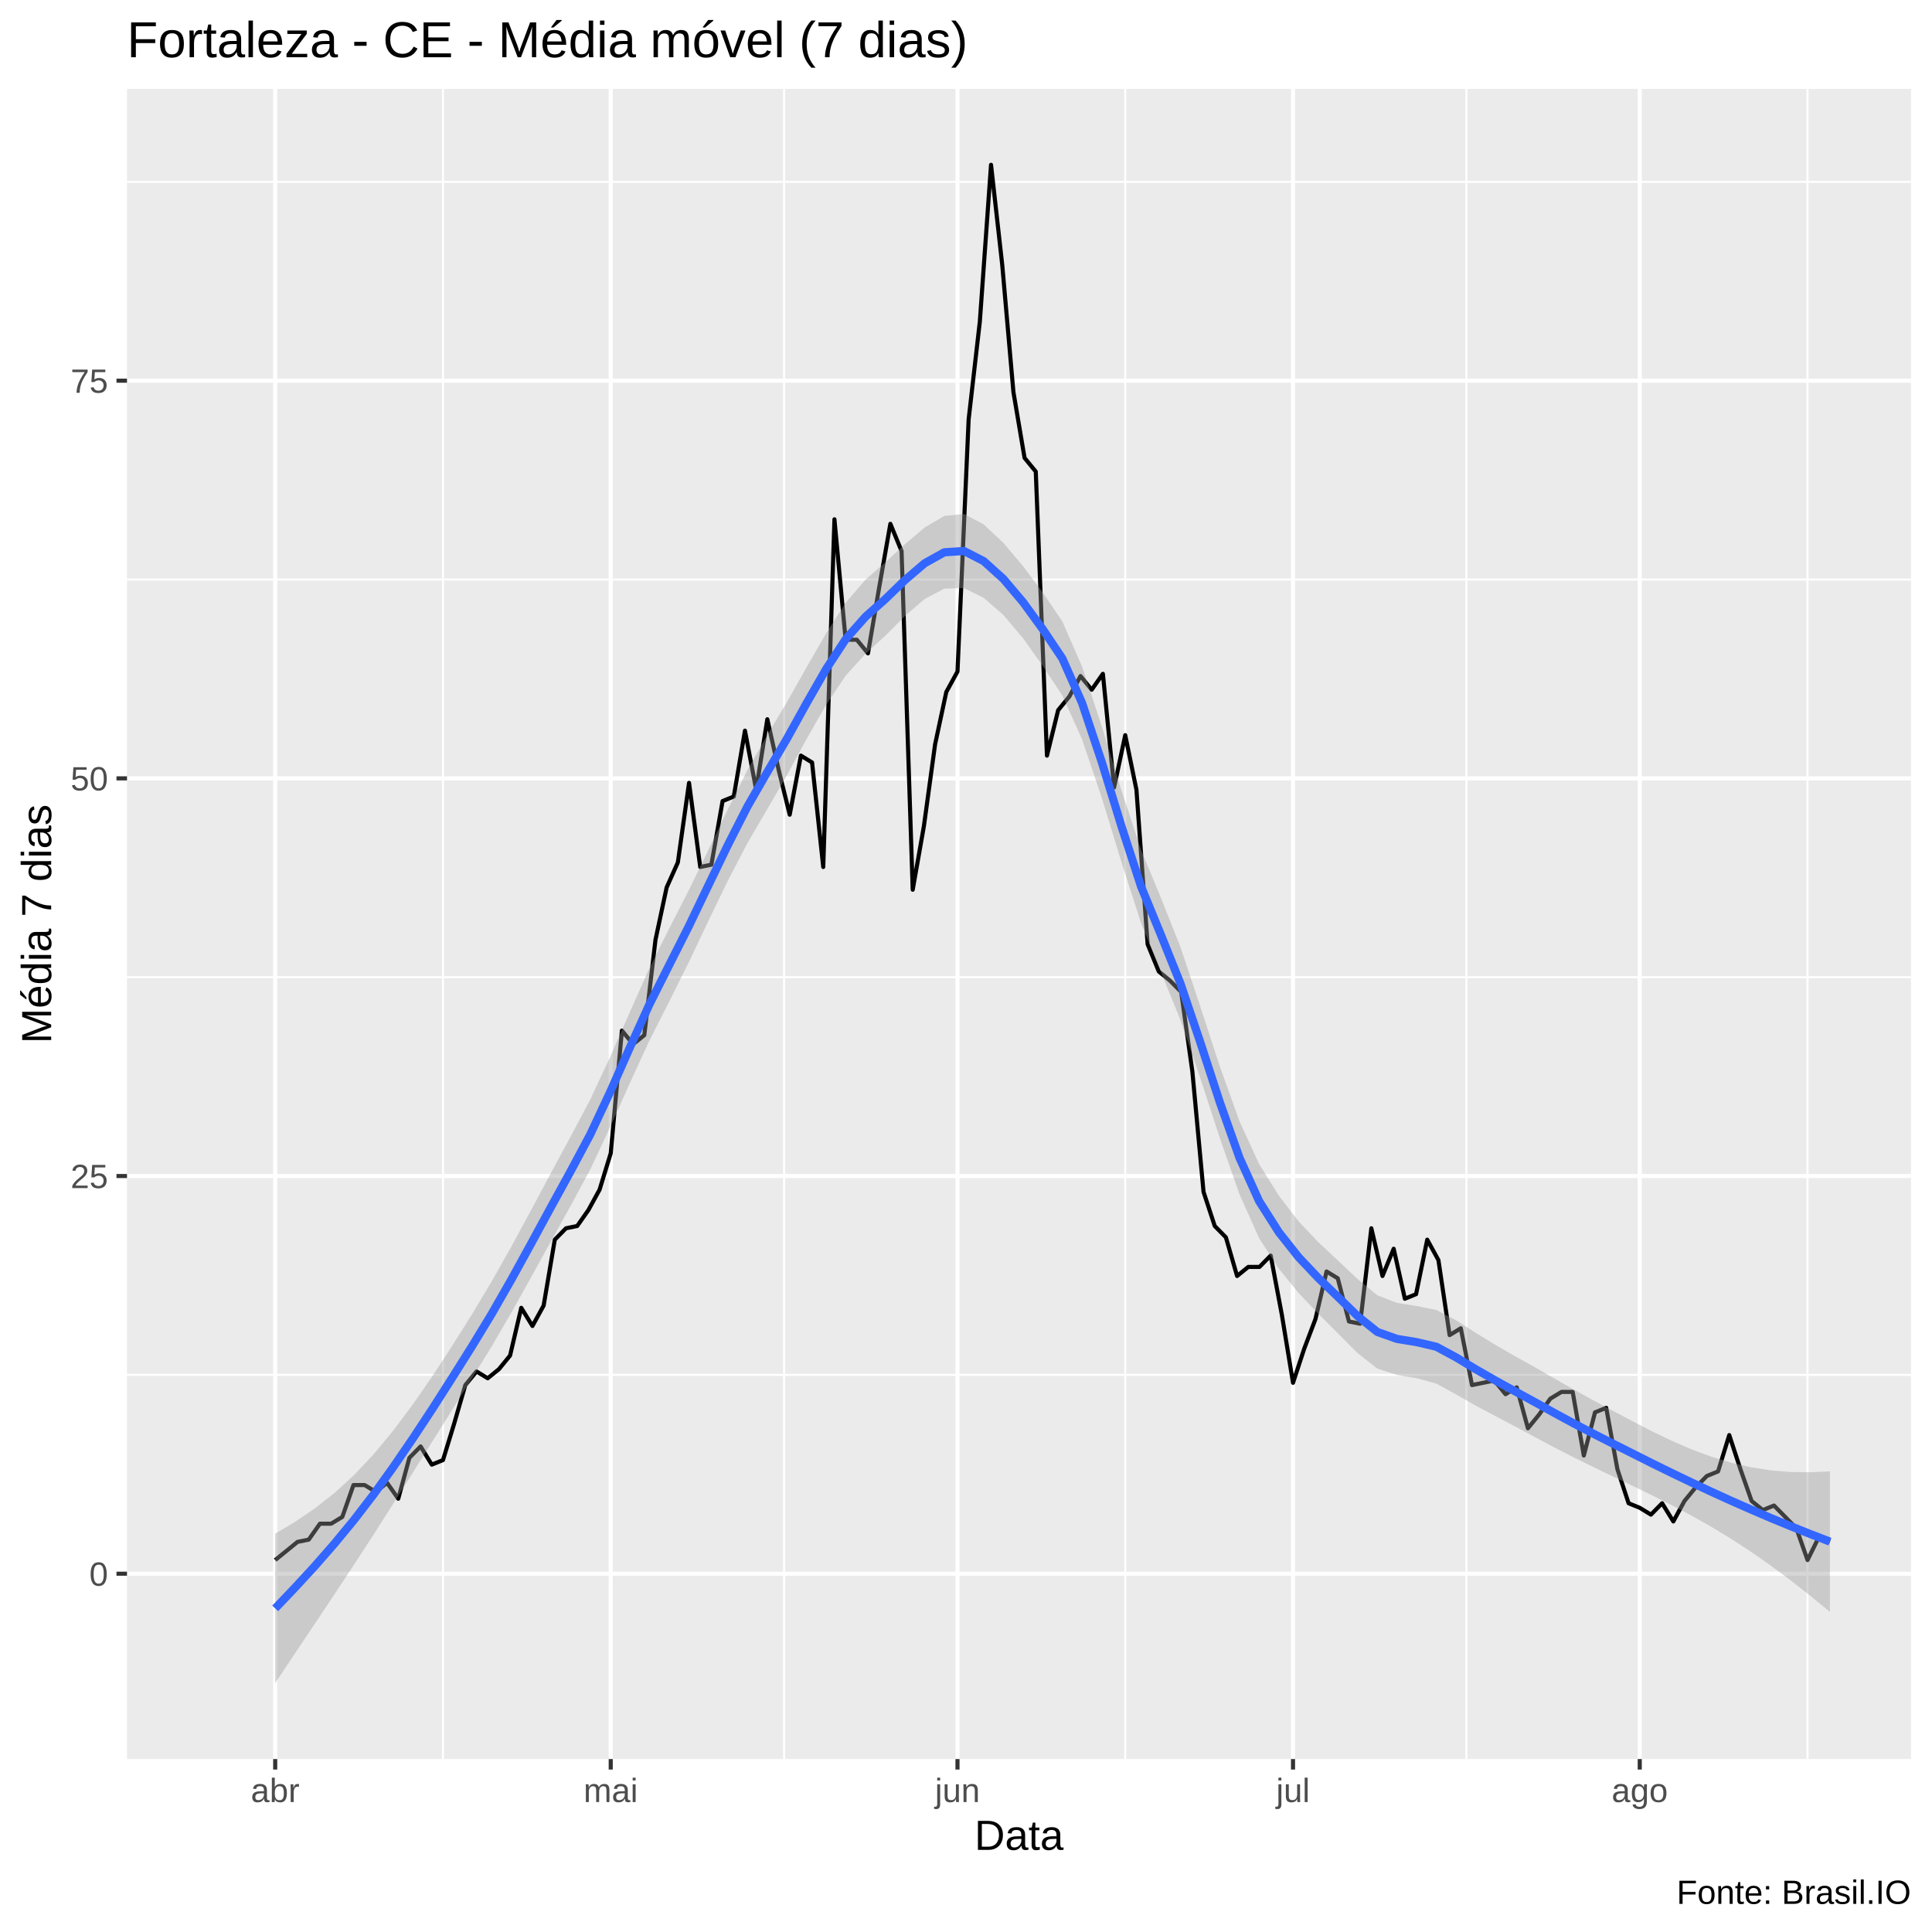
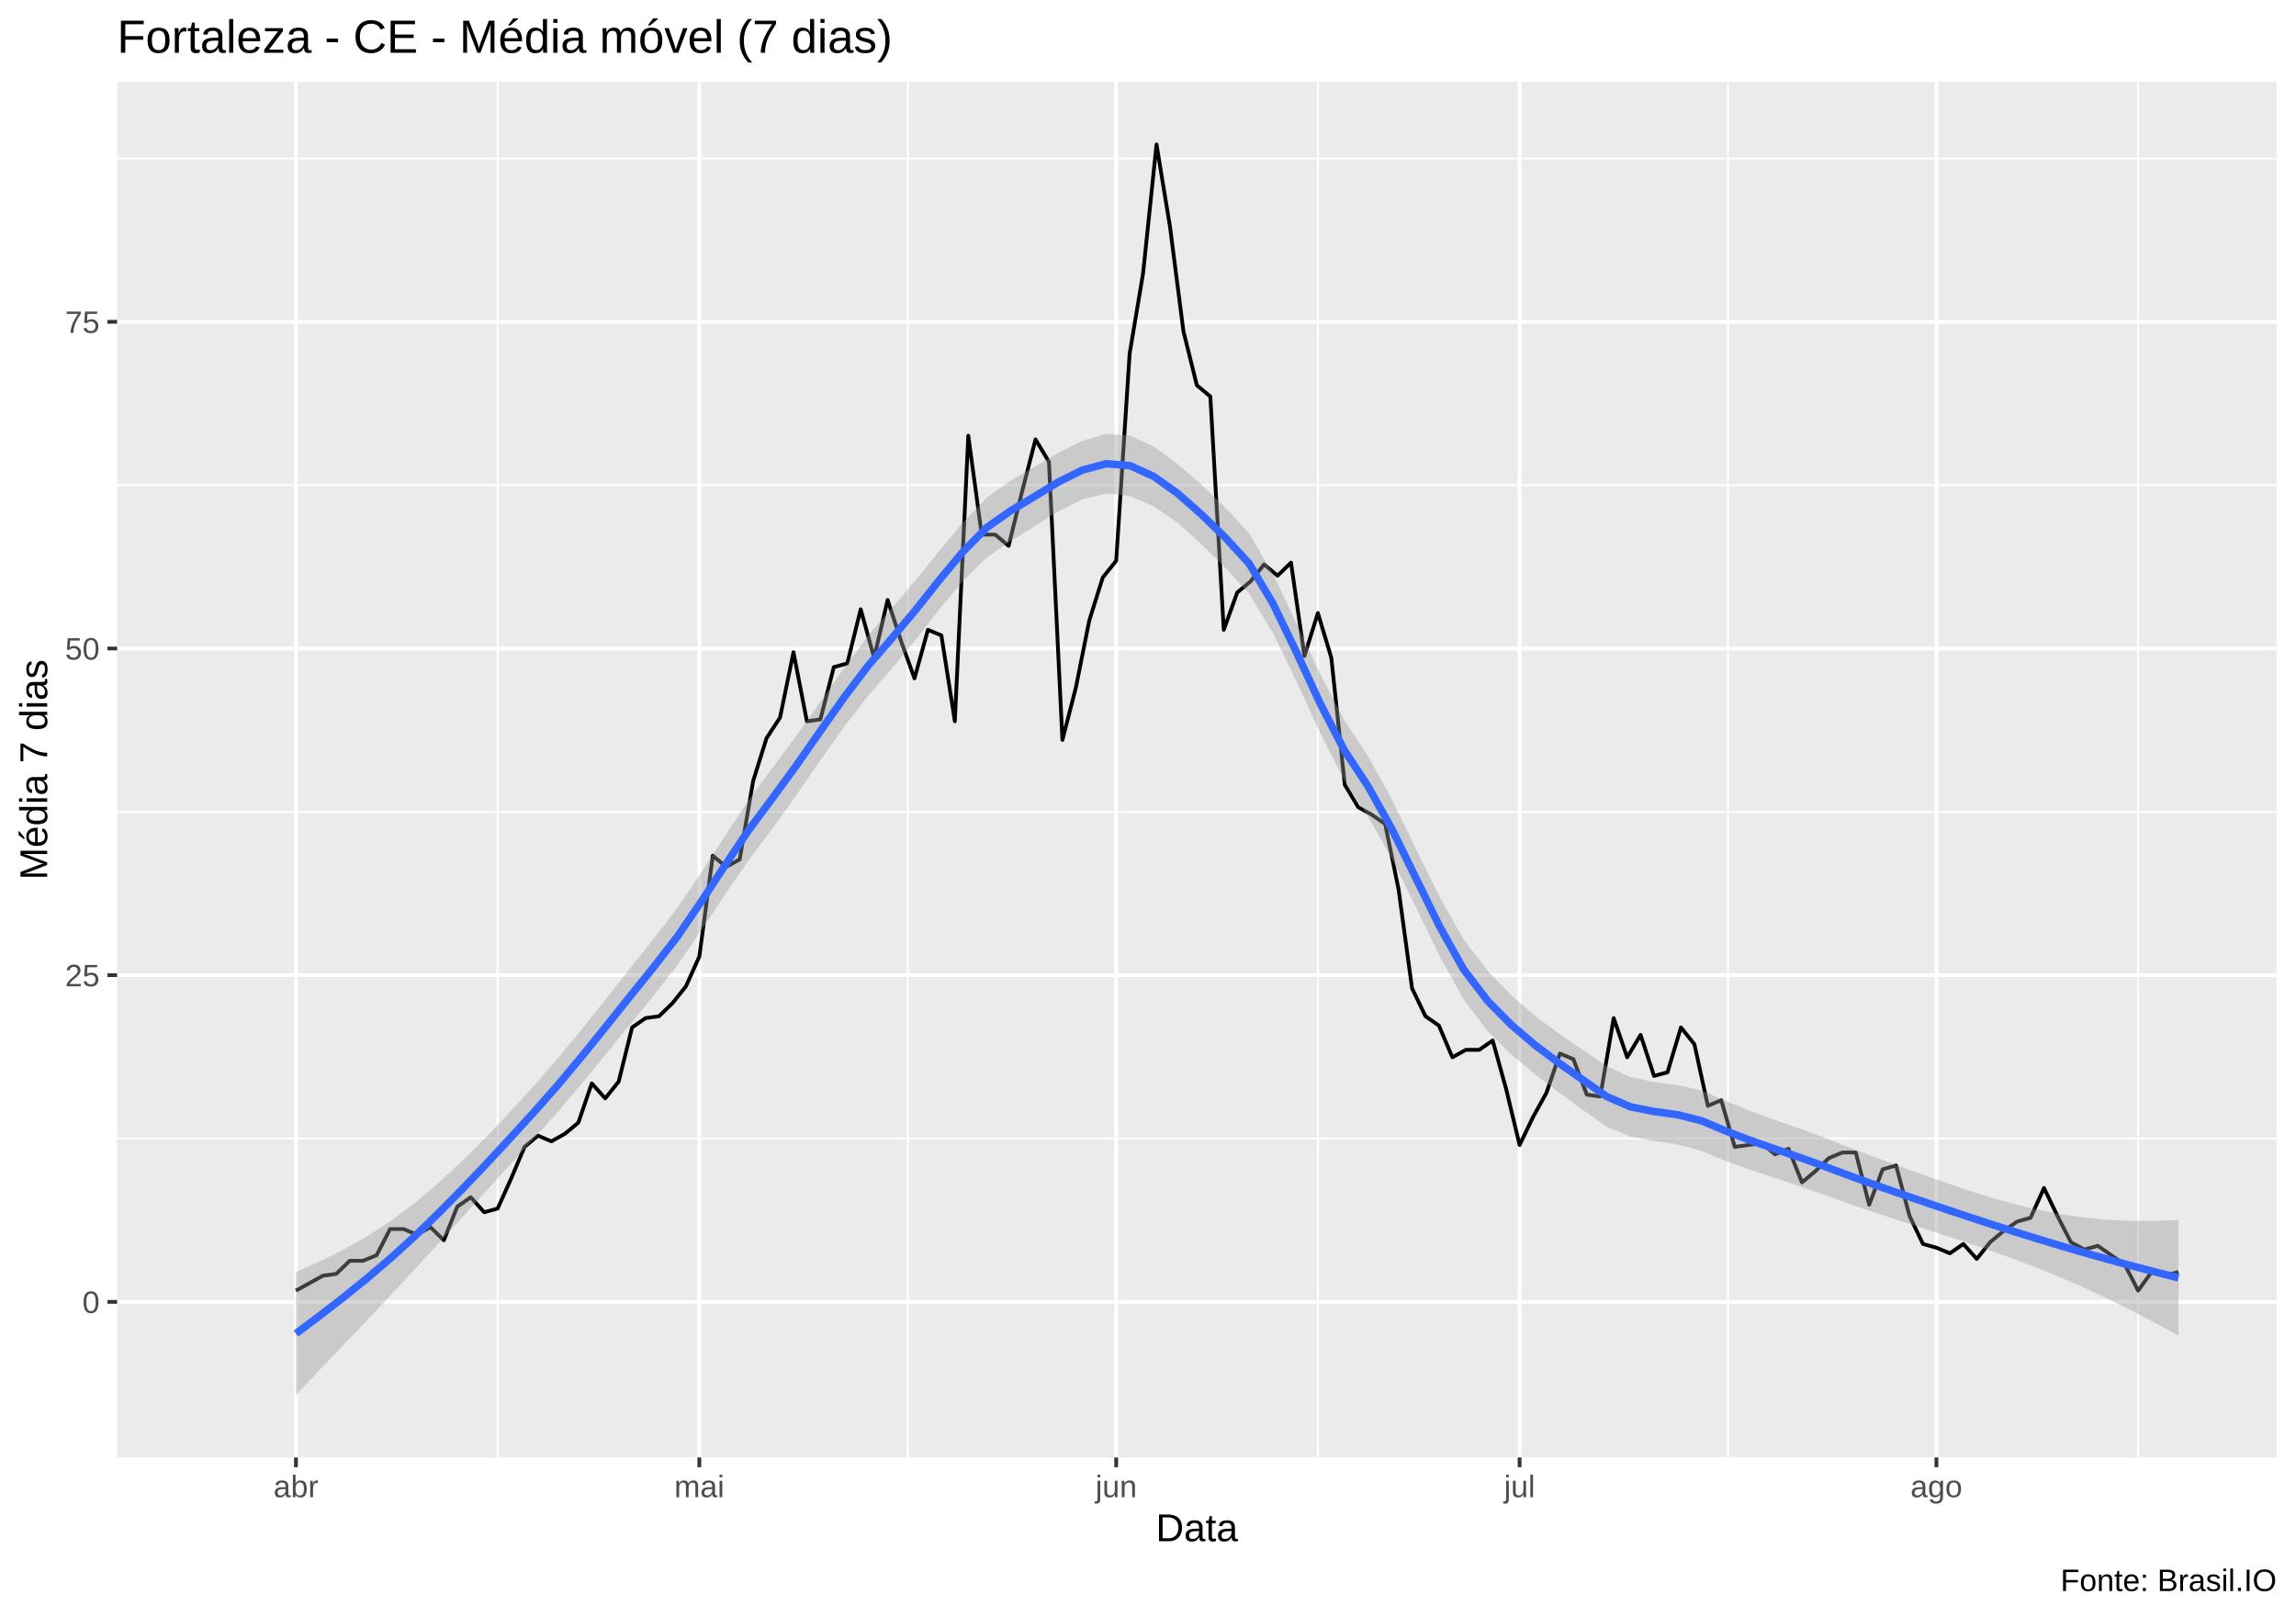
- <svg xmlns="http://www.w3.org/2000/svg" viewBox="0 0 504.00 504.00">
+ <svg xmlns="http://www.w3.org/2000/svg" viewBox="0 0 649.50 457.50">
  <defs>
    <style type="text/css">
    line, polyline, polygon, path, rect, circle {
      fill: none;
      stroke: #000000;
      stroke-linecap: round;
      stroke-linejoin: round;
      stroke-miterlimit: 10.00;
    }
  </style>
  </defs>
  <rect width="100%" height="100%" style="stroke: none; fill: #FFFFFF;" />
-   <rect x="0.00" y="0.00" width="504.00" height="504.00" style="stroke-width: 1.07; stroke: #FFFFFF; fill: #FFFFFF;" />
+   <rect x="0.00" y="0" width="649.50" height="457.50" style="stroke-width: 1.07; stroke: #FFFFFF; fill: #FFFFFF;" />
  <defs>
-     <clipPath id="cpMzMuMTN8NDk4LjUyfDQ1OC44OHwyMy4xOQ==">
-       <rect x="33.13" y="23.19" width="465.39" height="435.69" />
+     <clipPath id="cpMzMuMTN8NjQ0LjAyfDQxMi4zOHwyMy4xOQ==">
+       <rect x="33.13" y="23.19" width="610.89" height="389.19" />
    </clipPath>
  </defs>
-   <rect x="33.13" y="23.19" width="465.39" height="435.69" style="stroke-width: 1.07; stroke: none; fill: #EBEBEB;" clip-path="url(#cpMzMuMTN8NDk4LjUyfDQ1OC44OHwyMy4xOQ==)" />
-   <polyline points="33.13,358.66 498.52,358.66 " style="stroke-width: 0.53; stroke: #FFFFFF; stroke-linecap: butt;" clip-path="url(#cpMzMuMTN8NDk4LjUyfDQ1OC44OHwyMy4xOQ==)" />
-   <polyline points="33.13,254.92 498.52,254.92 " style="stroke-width: 0.53; stroke: #FFFFFF; stroke-linecap: butt;" clip-path="url(#cpMzMuMTN8NDk4LjUyfDQ1OC44OHwyMy4xOQ==)" />
-   <polyline points="33.13,151.18 498.52,151.18 " style="stroke-width: 0.53; stroke: #FFFFFF; stroke-linecap: butt;" clip-path="url(#cpMzMuMTN8NDk4LjUyfDQ1OC44OHwyMy4xOQ==)" />
-   <polyline points="33.13,47.44 498.52,47.44 " style="stroke-width: 0.53; stroke: #FFFFFF; stroke-linecap: butt;" clip-path="url(#cpMzMuMTN8NDk4LjUyfDQ1OC44OHwyMy4xOQ==)" />
-   <polyline points="115.56,458.88 115.56,23.19 " style="stroke-width: 0.53; stroke: #FFFFFF; stroke-linecap: butt;" clip-path="url(#cpMzMuMTN8NDk4LjUyfDQ1OC44OHwyMy4xOQ==)" />
-   <polyline points="204.55,458.88 204.55,23.19 " style="stroke-width: 0.53; stroke: #FFFFFF; stroke-linecap: butt;" clip-path="url(#cpMzMuMTN8NDk4LjUyfDQ1OC44OHwyMy4xOQ==)" />
-   <polyline points="293.54,458.88 293.54,23.19 " style="stroke-width: 0.53; stroke: #FFFFFF; stroke-linecap: butt;" clip-path="url(#cpMzMuMTN8NDk4LjUyfDQ1OC44OHwyMy4xOQ==)" />
-   <polyline points="382.54,458.88 382.54,23.19 " style="stroke-width: 0.53; stroke: #FFFFFF; stroke-linecap: butt;" clip-path="url(#cpMzMuMTN8NDk4LjUyfDQ1OC44OHwyMy4xOQ==)" />
-   <polyline points="471.53,458.88 471.53,23.19 " style="stroke-width: 0.53; stroke: #FFFFFF; stroke-linecap: butt;" clip-path="url(#cpMzMuMTN8NDk4LjUyfDQ1OC44OHwyMy4xOQ==)" />
-   <polyline points="33.13,410.53 498.52,410.53 " style="stroke-width: 1.07; stroke: #FFFFFF; stroke-linecap: butt;" clip-path="url(#cpMzMuMTN8NDk4LjUyfDQ1OC44OHwyMy4xOQ==)" />
-   <polyline points="33.13,306.79 498.52,306.79 " style="stroke-width: 1.07; stroke: #FFFFFF; stroke-linecap: butt;" clip-path="url(#cpMzMuMTN8NDk4LjUyfDQ1OC44OHwyMy4xOQ==)" />
-   <polyline points="33.13,203.05 498.52,203.05 " style="stroke-width: 1.07; stroke: #FFFFFF; stroke-linecap: butt;" clip-path="url(#cpMzMuMTN8NDk4LjUyfDQ1OC44OHwyMy4xOQ==)" />
-   <polyline points="33.13,99.31 498.52,99.31 " style="stroke-width: 1.07; stroke: #FFFFFF; stroke-linecap: butt;" clip-path="url(#cpMzMuMTN8NDk4LjUyfDQ1OC44OHwyMy4xOQ==)" />
-   <polyline points="71.79,458.88 71.79,23.19 " style="stroke-width: 1.07; stroke: #FFFFFF; stroke-linecap: butt;" clip-path="url(#cpMzMuMTN8NDk4LjUyfDQ1OC44OHwyMy4xOQ==)" />
-   <polyline points="159.32,458.88 159.32,23.19 " style="stroke-width: 1.07; stroke: #FFFFFF; stroke-linecap: butt;" clip-path="url(#cpMzMuMTN8NDk4LjUyfDQ1OC44OHwyMy4xOQ==)" />
-   <polyline points="249.78,458.88 249.78,23.19 " style="stroke-width: 1.07; stroke: #FFFFFF; stroke-linecap: butt;" clip-path="url(#cpMzMuMTN8NDk4LjUyfDQ1OC44OHwyMy4xOQ==)" />
-   <polyline points="337.31,458.88 337.31,23.19 " style="stroke-width: 1.07; stroke: #FFFFFF; stroke-linecap: butt;" clip-path="url(#cpMzMuMTN8NDk4LjUyfDQ1OC44OHwyMy4xOQ==)" />
-   <polyline points="427.76,458.88 427.76,23.19 " style="stroke-width: 1.07; stroke: #FFFFFF; stroke-linecap: butt;" clip-path="url(#cpMzMuMTN8NDk4LjUyfDQ1OC44OHwyMy4xOQ==)" />
-   <polyline points="71.79,406.97 77.62,402.23 80.54,401.64 83.46,397.49 86.38,397.49 89.30,395.71 92.21,387.41 95.13,387.41 98.05,389.19 100.97,386.82 103.89,390.97 106.80,380.30 109.72,377.33 112.64,382.08 115.56,380.89 118.47,371.40 121.39,361.33 124.31,357.77 127.23,359.55 130.15,357.18 133.06,353.62 135.98,341.17 138.90,345.91 141.82,340.58 144.73,323.39 147.65,320.42 150.57,319.83 153.49,315.68 156.41,310.35 159.32,300.86 162.24,268.85 165.16,272.41 168.08,270.03 171.00,245.14 173.91,231.50 176.83,224.98 179.75,204.23 182.67,226.17 185.58,225.57 188.50,208.98 191.42,207.79 194.34,190.60 197.26,206.01 200.17,187.63 203.09,200.68 206.01,212.53 208.93,197.12 211.84,198.90 214.76,226.17 217.68,135.47 220.60,166.89 223.52,166.89 226.43,170.44 229.35,153.25 232.27,136.65 235.19,143.77 238.10,232.10 241.02,215.50 243.94,194.16 246.86,180.52 249.78,175.19 252.69,109.38 255.61,83.89 258.53,42.99 261.45,69.07 264.37,102.27 267.28,119.46 270.20,123.02 273.12,197.12 276.04,185.26 278.95,181.71 281.87,176.37 284.79,179.93 287.71,175.78 290.63,205.42 293.54,191.78 296.46,206.01 299.38,246.32 302.30,253.44 305.21,255.81 308.13,258.77 311.05,279.52 313.97,310.94 316.89,319.83 319.80,322.79 322.72,332.87 325.64,330.50 328.56,330.50 331.48,327.54 334.39,342.95 337.31,360.73 340.23,351.84 343.15,344.14 346.06,331.69 348.98,333.47 351.90,344.73 354.82,345.32 357.74,320.42 360.65,332.87 363.57,325.76 366.49,338.80 369.41,337.61 372.32,323.39 375.24,328.72 378.16,348.29 381.08,346.51 384.00,361.33 386.91,360.73 389.83,360.14 392.75,363.70 395.67,361.92 398.59,372.59 401.50,369.03 404.42,364.88 407.34,363.11 410.26,363.11 413.17,379.70 416.09,368.44 419.01,367.26 421.93,383.26 424.85,392.15 427.76,393.34 430.68,395.12 433.60,392.15 436.52,396.90 439.43,391.56 442.35,388.00 445.27,385.04 448.19,383.85 451.11,374.37 454.02,383.26 456.94,391.56 459.86,393.93 462.78,392.75 465.70,395.71 468.61,398.67 471.53,406.97 474.45,401.05 477.37,402.23 " style="stroke-width: 1.07; stroke-linecap: butt;" clip-path="url(#cpMzMuMTN8NDk4LjUyfDQ1OC44OHwyMy4xOQ==)" />
-   <polygon points="71.79,400.09 76.92,397.04 82.06,393.55 87.19,389.52 92.32,384.84 97.46,379.39 102.59,373.18 107.73,366.32 112.86,358.90 117.99,351.03 123.13,342.85 128.26,334.29 133.40,325.18 138.53,315.72 143.66,306.12 148.80,296.61 153.93,286.93 159.07,275.95 164.20,264.26 169.33,252.74 174.47,242.42 179.60,232.40 184.73,221.86 189.87,211.14 195.00,200.85 200.14,191.77 205.27,183.19 210.40,174.11 215.54,165.16 220.67,157.16 225.81,151.19 230.94,146.73 236.07,141.97 241.21,137.61 246.34,134.59 251.48,134.08 256.61,136.79 261.74,141.60 266.88,147.68 272.01,154.54 277.14,162.13 282.28,173.91 287.41,189.45 292.55,206.17 297.68,221.74 302.81,234.12 307.95,247.07 313.08,262.46 318.22,278.22 323.35,292.50 328.48,303.69 333.62,311.92 338.75,318.59 343.89,324.04 349.02,328.81 354.15,333.66 359.29,337.89 364.42,339.88 369.55,340.70 374.69,341.72 379.82,344.42 384.96,347.69 390.09,350.83 395.22,353.79 400.36,356.65 405.49,359.60 410.63,362.53 415.76,365.36 420.89,368.12 426.03,370.83 431.16,373.49 436.30,375.95 441.43,378.16 446.56,380.05 451.70,381.60 456.83,382.78 461.96,383.57 467.10,384.00 472.23,384.07 477.37,383.83 477.37,420.49 472.23,416.28 467.10,412.25 461.96,408.44 456.83,404.85 451.70,401.50 446.56,398.37 441.43,395.47 436.30,392.75 431.16,390.17 426.03,387.68 420.89,385.22 415.76,382.76 410.63,380.23 405.49,377.60 400.36,374.86 395.22,372.11 390.09,369.40 384.96,366.68 379.82,363.74 374.69,360.93 369.55,359.54 364.42,358.68 359.29,357.02 354.15,352.99 349.02,347.83 343.89,342.71 338.75,337.29 333.62,331.00 328.48,323.03 323.35,311.57 318.22,296.91 313.08,281.13 307.95,266.10 302.81,253.45 297.68,240.86 292.55,224.89 287.41,208.09 282.28,192.89 277.14,181.45 272.01,173.71 266.88,166.49 261.74,160.42 256.61,155.97 251.48,153.40 246.34,153.56 241.21,156.26 236.07,160.70 230.94,165.86 225.81,170.53 220.67,176.18 215.54,183.82 210.40,192.80 205.27,202.26 200.14,211.11 195.00,219.90 189.87,229.76 184.73,240.37 179.60,251.20 174.47,261.48 169.33,271.63 164.20,282.78 159.07,294.25 153.93,305.17 148.80,314.67 143.66,323.92 138.53,333.23 133.40,342.41 128.26,351.25 123.13,359.58 117.99,367.75 112.86,375.93 107.73,384.11 102.59,392.26 97.46,400.33 92.32,408.24 87.19,416.00 82.06,423.69 76.92,431.36 71.79,439.07 " style="stroke-width: 0.00; stroke: none; fill: #999999; fill-opacity: 0.40;" clip-path="url(#cpMzMuMTN8NDk4LjUyfDQ1OC44OHwyMy4xOQ==)" />
-   <polyline points="71.79,400.09 76.92,397.04 82.06,393.55 87.19,389.52 92.32,384.84 97.46,379.39 102.59,373.18 107.73,366.32 112.86,358.90 117.99,351.03 123.13,342.85 128.26,334.29 133.40,325.18 138.53,315.72 143.66,306.12 148.80,296.61 153.93,286.93 159.07,275.95 164.20,264.26 169.33,252.74 174.47,242.42 179.60,232.40 184.73,221.86 189.87,211.14 195.00,200.85 200.14,191.77 205.27,183.19 210.40,174.11 215.54,165.16 220.67,157.16 225.81,151.19 230.94,146.73 236.07,141.97 241.21,137.61 246.34,134.59 251.48,134.08 256.61,136.79 261.74,141.60 266.88,147.68 272.01,154.54 277.14,162.13 282.28,173.91 287.41,189.45 292.55,206.17 297.68,221.74 302.81,234.12 307.95,247.07 313.08,262.46 318.22,278.22 323.35,292.50 328.48,303.69 333.62,311.92 338.75,318.59 343.89,324.04 349.02,328.81 354.15,333.66 359.29,337.89 364.42,339.88 369.55,340.70 374.69,341.72 379.82,344.42 384.96,347.69 390.09,350.83 395.22,353.79 400.36,356.65 405.49,359.60 410.63,362.53 415.76,365.36 420.89,368.12 426.03,370.83 431.16,373.49 436.30,375.95 441.43,378.16 446.56,380.05 451.70,381.60 456.83,382.78 461.96,383.57 467.10,384.00 472.23,384.07 477.37,383.83 " style="stroke-width: 2.13; stroke: none;" clip-path="url(#cpMzMuMTN8NDk4LjUyfDQ1OC44OHwyMy4xOQ==)" />
-   <polyline points="477.37,420.49 472.23,416.28 467.10,412.25 461.96,408.44 456.83,404.85 451.70,401.50 446.56,398.37 441.43,395.47 436.30,392.75 431.16,390.17 426.03,387.68 420.89,385.22 415.76,382.76 410.63,380.23 405.49,377.60 400.36,374.86 395.22,372.11 390.09,369.40 384.96,366.68 379.82,363.74 374.69,360.93 369.55,359.54 364.42,358.68 359.29,357.02 354.15,352.99 349.02,347.83 343.89,342.71 338.75,337.29 333.62,331.00 328.48,323.03 323.35,311.57 318.22,296.91 313.08,281.13 307.95,266.10 302.81,253.45 297.68,240.86 292.55,224.89 287.41,208.09 282.28,192.89 277.14,181.45 272.01,173.71 266.88,166.49 261.74,160.42 256.61,155.97 251.48,153.40 246.34,153.56 241.21,156.26 236.07,160.70 230.94,165.86 225.81,170.53 220.67,176.18 215.54,183.82 210.40,192.80 205.27,202.26 200.14,211.11 195.00,219.90 189.87,229.76 184.73,240.37 179.60,251.20 174.47,261.48 169.33,271.63 164.20,282.78 159.07,294.25 153.93,305.17 148.80,314.67 143.66,323.92 138.53,333.23 133.40,342.41 128.26,351.25 123.13,359.58 117.99,367.75 112.86,375.93 107.73,384.11 102.59,392.26 97.46,400.33 92.32,408.24 87.19,416.00 82.06,423.69 76.92,431.36 71.79,439.07 " style="stroke-width: 2.13; stroke: none;" clip-path="url(#cpMzMuMTN8NDk4LjUyfDQ1OC44OHwyMy4xOQ==)" />
-   <polyline points="71.79,419.58 76.92,414.20 82.06,408.62 87.19,402.76 92.32,396.54 97.46,389.86 102.59,382.72 107.73,375.21 112.86,367.42 117.99,359.39 123.13,351.21 128.26,342.77 133.40,333.79 138.53,324.47 143.66,315.02 148.80,305.64 153.93,296.05 159.07,285.10 164.20,273.52 169.33,262.19 174.47,251.95 179.60,241.80 184.73,231.11 189.87,220.45 195.00,210.37 200.14,201.44 205.27,192.73 210.40,183.46 215.54,174.49 220.67,166.67 225.81,160.86 230.94,156.29 236.07,151.33 241.21,146.94 246.34,144.08 251.48,143.74 256.61,146.38 261.74,151.01 266.88,157.08 272.01,164.13 277.14,171.79 282.28,183.40 287.41,198.77 292.55,215.53 297.68,231.30 302.81,243.78 307.95,256.58 313.08,271.79 318.22,287.56 323.35,302.04 328.48,313.36 333.62,321.46 338.75,327.94 343.89,333.38 349.02,338.32 354.15,343.33 359.29,347.46 364.42,349.28 369.55,350.12 374.69,351.32 379.82,354.08 384.96,357.18 390.09,360.12 395.22,362.95 400.36,365.75 405.49,368.60 410.63,371.38 415.76,374.06 420.89,376.67 426.03,379.25 431.16,381.83 436.30,384.35 441.43,386.81 446.56,389.21 451.70,391.55 456.83,393.81 461.96,396.01 467.10,398.13 472.23,400.18 477.37,402.16 " style="stroke-width: 2.13; stroke: #3366FF; stroke-linecap: butt;" clip-path="url(#cpMzMuMTN8NDk4LjUyfDQ1OC44OHwyMy4xOQ==)" />
+   <rect x="33.13" y="23.19" width="610.89" height="389.19" style="stroke-width: 1.07; stroke: none; fill: #EBEBEB;" clip-path="url(#cpMzMuMTN8NjQ0LjAyfDQxMi4zOHwyMy4xOQ==)" />
+   <polyline points="33.13,322.12 644.02,322.12 " style="stroke-width: 0.53; stroke: #FFFFFF; stroke-linecap: butt;" clip-path="url(#cpMzMuMTN8NjQ0LjAyfDQxMi4zOHwyMy4xOQ==)" />
+   <polyline points="33.13,229.70 644.02,229.70 " style="stroke-width: 0.53; stroke: #FFFFFF; stroke-linecap: butt;" clip-path="url(#cpMzMuMTN8NjQ0LjAyfDQxMi4zOHwyMy4xOQ==)" />
+   <polyline points="33.13,137.27 644.02,137.27 " style="stroke-width: 0.53; stroke: #FFFFFF; stroke-linecap: butt;" clip-path="url(#cpMzMuMTN8NjQ0LjAyfDQxMi4zOHwyMy4xOQ==)" />
+   <polyline points="33.13,44.84 644.02,44.84 " style="stroke-width: 0.53; stroke: #FFFFFF; stroke-linecap: butt;" clip-path="url(#cpMzMuMTN8NjQ0LjAyfDQxMi4zOHwyMy4xOQ==)" />
+   <polyline points="140.78,412.38 140.78,23.19 " style="stroke-width: 0.53; stroke: #FFFFFF; stroke-linecap: butt;" clip-path="url(#cpMzMuMTN8NjQ0LjAyfDQxMi4zOHwyMy4xOQ==)" />
+   <polyline points="256.79,412.38 256.79,23.19 " style="stroke-width: 0.53; stroke: #FFFFFF; stroke-linecap: butt;" clip-path="url(#cpMzMuMTN8NjQ0LjAyfDQxMi4zOHwyMy4xOQ==)" />
+   <polyline points="372.81,412.38 372.81,23.19 " style="stroke-width: 0.53; stroke: #FFFFFF; stroke-linecap: butt;" clip-path="url(#cpMzMuMTN8NjQ0LjAyfDQxMi4zOHwyMy4xOQ==)" />
+   <polyline points="488.82,412.38 488.82,23.19 " style="stroke-width: 0.53; stroke: #FFFFFF; stroke-linecap: butt;" clip-path="url(#cpMzMuMTN8NjQ0LjAyfDQxMi4zOHwyMy4xOQ==)" />
+   <polyline points="604.84,412.38 604.84,23.19 " style="stroke-width: 0.53; stroke: #FFFFFF; stroke-linecap: butt;" clip-path="url(#cpMzMuMTN8NjQ0LjAyfDQxMi4zOHwyMy4xOQ==)" />
+   <polyline points="33.13,368.34 644.02,368.34 " style="stroke-width: 1.07; stroke: #FFFFFF; stroke-linecap: butt;" clip-path="url(#cpMzMuMTN8NjQ0LjAyfDQxMi4zOHwyMy4xOQ==)" />
+   <polyline points="33.13,275.91 644.02,275.91 " style="stroke-width: 1.07; stroke: #FFFFFF; stroke-linecap: butt;" clip-path="url(#cpMzMuMTN8NjQ0LjAyfDQxMi4zOHwyMy4xOQ==)" />
+   <polyline points="33.13,183.48 644.02,183.48 " style="stroke-width: 1.07; stroke: #FFFFFF; stroke-linecap: butt;" clip-path="url(#cpMzMuMTN8NjQ0LjAyfDQxMi4zOHwyMy4xOQ==)" />
+   <polyline points="33.13,91.05 644.02,91.05 " style="stroke-width: 1.07; stroke: #FFFFFF; stroke-linecap: butt;" clip-path="url(#cpMzMuMTN8NjQ0LjAyfDQxMi4zOHwyMy4xOQ==)" />
+   <polyline points="83.72,412.38 83.72,23.19 " style="stroke-width: 1.07; stroke: #FFFFFF; stroke-linecap: butt;" clip-path="url(#cpMzMuMTN8NjQ0LjAyfDQxMi4zOHwyMy4xOQ==)" />
+   <polyline points="197.83,412.38 197.83,23.19 " style="stroke-width: 1.07; stroke: #FFFFFF; stroke-linecap: butt;" clip-path="url(#cpMzMuMTN8NjQ0LjAyfDQxMi4zOHwyMy4xOQ==)" />
+   <polyline points="315.75,412.38 315.75,23.19 " style="stroke-width: 1.07; stroke: #FFFFFF; stroke-linecap: butt;" clip-path="url(#cpMzMuMTN8NjQ0LjAyfDQxMi4zOHwyMy4xOQ==)" />
+   <polyline points="429.87,412.38 429.87,23.19 " style="stroke-width: 1.07; stroke: #FFFFFF; stroke-linecap: butt;" clip-path="url(#cpMzMuMTN8NjQ0LjAyfDQxMi4zOHwyMy4xOQ==)" />
+   <polyline points="547.78,412.38 547.78,23.19 " style="stroke-width: 1.07; stroke: #FFFFFF; stroke-linecap: butt;" clip-path="url(#cpMzMuMTN8NjQ0LjAyfDQxMi4zOHwyMy4xOQ==)" />
+   <polyline points="83.72,365.17 91.33,360.95 95.13,360.42 98.93,356.72 102.74,356.72 106.54,355.14 110.35,347.74 114.15,347.74 117.95,349.33 121.76,347.21 125.56,350.91 129.36,341.40 133.17,338.76 136.97,342.99 140.78,341.93 144.58,333.48 148.38,324.50 152.19,321.33 155.99,322.92 159.79,320.80 163.60,317.64 167.40,306.54 171.21,310.77 175.01,306.02 178.81,290.70 182.62,288.06 186.42,287.53 190.23,283.83 194.03,279.08 197.83,270.63 201.64,242.11 205.44,245.28 209.24,243.16 213.05,220.98 216.85,208.83 220.66,203.02 224.46,184.54 228.26,204.08 232.07,203.55 235.87,188.76 239.68,187.71 243.48,172.39 247.28,186.12 251.09,169.75 254.89,181.37 258.69,191.93 262.50,178.20 266.30,179.78 270.11,204.08 273.91,123.27 277.71,151.26 281.52,151.26 285.32,154.43 289.12,139.12 292.93,124.33 296.73,130.66 300.54,209.36 304.34,194.57 308.14,175.56 311.95,163.41 315.75,158.66 319.56,100.03 323.36,77.32 327.16,40.88 330.97,64.12 334.77,93.69 338.57,109.01 342.38,112.18 346.18,178.20 349.99,167.64 353.79,164.47 357.59,159.71 361.40,162.88 365.20,159.19 369.00,185.59 372.81,173.45 376.61,186.12 380.42,222.04 384.22,228.38 388.02,230.49 391.83,233.13 395.63,251.61 399.44,279.61 403.24,287.53 407.04,290.17 410.85,299.15 414.65,297.04 418.45,297.04 422.26,294.40 426.06,308.13 429.87,323.97 433.67,316.05 437.47,309.18 441.28,298.09 445.08,299.68 448.88,309.71 452.69,310.24 456.49,288.06 460.30,299.15 464.10,292.81 467.90,304.43 471.71,303.38 475.51,290.70 479.32,295.45 483.12,312.88 486.92,311.30 490.73,324.50 494.53,323.97 498.33,323.45 502.14,326.61 505.94,325.03 509.75,334.54 513.55,331.37 517.35,327.67 521.16,326.09 524.96,326.09 528.76,340.87 532.57,330.84 536.37,329.78 540.18,344.04 543.98,351.97 547.78,353.02 551.59,354.61 555.39,351.97 559.20,356.19 563.00,351.44 566.80,348.27 570.61,345.63 574.41,344.57 578.21,336.12 582.02,344.04 585.82,351.44 589.63,353.55 593.43,352.49 597.23,355.14 601.04,357.78 604.84,365.17 608.65,359.89 612.45,360.95 616.25,359.89 " style="stroke-width: 1.07; stroke-linecap: butt;" clip-path="url(#cpMzMuMTN8NjQ0LjAyfDQxMi4zOHwyMy4xOQ==)" />
+   <polygon points="83.72,359.91 90.46,356.92 97.20,353.57 103.94,349.75 110.68,345.36 117.42,340.31 124.16,334.60 130.91,328.34 137.65,321.60 144.39,314.49 151.13,307.10 157.87,299.37 164.61,291.18 171.35,282.72 178.09,274.15 184.83,265.68 191.57,256.93 198.31,247.01 205.06,236.54 211.80,226.33 218.54,217.24 225.28,208.16 232.02,198.64 238.76,189.05 245.50,179.96 252.24,172.09 258.98,164.20 265.72,155.85 272.46,147.73 279.21,140.73 285.95,135.92 292.69,132.03 299.43,128.08 306.17,124.71 312.91,122.74 319.65,123.19 326.39,126.36 333.13,131.27 339.87,137.18 346.62,143.59 353.36,150.92 360.10,162.40 366.84,176.48 373.58,190.95 380.32,203.82 387.06,214.04 393.80,226.31 400.54,240.19 407.28,253.87 414.02,265.75 420.77,274.57 427.51,281.57 434.25,287.45 440.99,292.44 447.73,297.01 454.47,301.67 461.21,304.74 467.95,306.17 474.69,307.00 481.43,308.58 488.17,311.49 494.92,314.23 501.66,316.74 508.40,319.09 515.14,321.52 521.88,324.16 528.62,326.74 535.36,329.25 542.10,331.70 548.84,334.09 555.58,336.42 562.33,338.58 569.07,340.50 575.81,342.14 582.55,343.47 589.29,344.46 596.03,345.12 602.77,345.44 609.51,345.45 616.25,345.17 616.25,377.90 609.51,374.23 602.77,370.71 596.03,367.37 589.29,364.23 582.55,361.29 575.81,358.54 569.07,355.98 562.33,353.58 555.58,351.31 548.84,349.11 542.10,346.93 535.36,344.74 528.62,342.50 521.88,340.18 515.14,337.75 508.40,335.39 501.66,333.14 494.92,330.91 488.17,328.50 481.43,325.70 474.69,323.83 467.95,322.81 461.21,321.57 454.47,318.78 447.73,314.01 440.99,309.09 434.25,303.98 427.51,298.35 420.77,291.67 414.02,282.77 407.28,270.54 400.54,256.72 393.80,243.07 387.06,231.13 380.32,220.87 373.58,207.65 366.84,193.00 360.10,179.12 353.36,167.99 346.62,160.66 339.87,153.94 333.13,147.93 326.39,143.26 319.65,140.32 312.91,139.65 306.17,141.30 299.43,144.65 292.69,148.90 285.95,153.05 279.21,157.67 272.46,164.33 265.72,172.40 258.98,181.04 252.24,189.22 245.50,196.93 238.76,205.67 232.02,215.18 225.28,224.97 218.54,234.36 211.80,243.34 205.06,253.19 198.31,263.39 191.57,273.19 184.83,281.79 178.09,290.02 171.35,298.32 164.61,306.53 157.87,314.48 151.13,322.03 144.39,329.41 137.65,336.83 130.91,344.26 124.16,351.68 117.42,359.06 110.68,366.31 103.94,373.43 97.20,380.50 90.46,387.57 83.72,394.69 " style="stroke-width: 0.00; stroke: none; fill: #999999; fill-opacity: 0.40;" clip-path="url(#cpMzMuMTN8NjQ0LjAyfDQxMi4zOHwyMy4xOQ==)" />
+   <polyline points="83.72,359.91 90.46,356.92 97.20,353.57 103.94,349.75 110.68,345.36 117.42,340.31 124.16,334.60 130.91,328.34 137.65,321.60 144.39,314.49 151.13,307.10 157.87,299.37 164.61,291.18 171.35,282.72 178.09,274.15 184.83,265.68 191.57,256.93 198.31,247.01 205.06,236.54 211.80,226.33 218.54,217.24 225.28,208.16 232.02,198.64 238.76,189.05 245.50,179.96 252.24,172.09 258.98,164.20 265.72,155.85 272.46,147.73 279.21,140.73 285.95,135.92 292.69,132.03 299.43,128.08 306.17,124.71 312.91,122.74 319.65,123.19 326.39,126.36 333.13,131.27 339.87,137.18 346.62,143.59 353.36,150.92 360.10,162.40 366.84,176.48 373.58,190.95 380.32,203.82 387.06,214.04 393.80,226.31 400.54,240.19 407.28,253.87 414.02,265.75 420.77,274.57 427.51,281.57 434.25,287.45 440.99,292.44 447.73,297.01 454.47,301.67 461.21,304.74 467.95,306.17 474.69,307.00 481.43,308.58 488.17,311.49 494.92,314.23 501.66,316.74 508.40,319.09 515.14,321.52 521.88,324.16 528.62,326.74 535.36,329.25 542.10,331.70 548.84,334.09 555.58,336.42 562.33,338.58 569.07,340.50 575.81,342.14 582.55,343.47 589.29,344.46 596.03,345.12 602.77,345.44 609.51,345.45 616.25,345.17 " style="stroke-width: 2.13; stroke: none;" clip-path="url(#cpMzMuMTN8NjQ0LjAyfDQxMi4zOHwyMy4xOQ==)" />
+   <polyline points="616.25,377.90 609.51,374.23 602.77,370.71 596.03,367.37 589.29,364.23 582.55,361.29 575.81,358.54 569.07,355.98 562.33,353.58 555.58,351.31 548.84,349.11 542.10,346.93 535.36,344.74 528.62,342.50 521.88,340.18 515.14,337.75 508.40,335.39 501.66,333.14 494.92,330.91 488.17,328.50 481.43,325.70 474.69,323.83 467.95,322.81 461.21,321.57 454.47,318.78 447.73,314.01 440.99,309.09 434.25,303.98 427.51,298.35 420.77,291.67 414.02,282.77 407.28,270.54 400.54,256.72 393.80,243.07 387.06,231.13 380.32,220.87 373.58,207.65 366.84,193.00 360.10,179.12 353.36,167.99 346.62,160.66 339.87,153.94 333.13,147.93 326.39,143.26 319.65,140.32 312.91,139.65 306.17,141.30 299.43,144.65 292.69,148.90 285.95,153.05 279.21,157.67 272.46,164.33 265.72,172.40 258.98,181.04 252.24,189.22 245.50,196.93 238.76,205.67 232.02,215.18 225.28,224.97 218.54,234.36 211.80,243.34 205.06,253.19 198.31,263.39 191.57,273.19 184.83,281.79 178.09,290.02 171.35,298.32 164.61,306.53 157.87,314.48 151.13,322.03 144.39,329.41 137.65,336.83 130.91,344.26 124.16,351.68 117.42,359.06 110.68,366.31 103.94,373.43 97.20,380.50 90.46,387.57 83.72,394.69 " style="stroke-width: 2.13; stroke: none;" clip-path="url(#cpMzMuMTN8NjQ0LjAyfDQxMi4zOHwyMy4xOQ==)" />
+   <polyline points="83.72,377.30 90.46,372.25 97.20,367.04 103.94,361.59 110.68,355.83 117.42,349.69 124.16,343.14 130.91,336.30 137.65,329.22 144.39,321.95 151.13,314.56 157.87,306.93 164.61,298.86 171.35,290.52 178.09,282.08 184.83,273.73 191.57,265.06 198.31,255.20 205.06,244.87 211.80,234.84 218.54,225.80 225.28,216.56 232.02,206.91 238.76,197.36 245.50,188.45 252.24,180.65 258.98,172.62 265.72,164.13 272.46,156.03 279.21,149.20 285.95,144.48 292.69,140.46 299.43,136.36 306.17,133.00 312.91,131.20 319.65,131.75 326.39,134.81 333.13,139.60 339.87,145.56 346.62,152.12 353.36,159.46 360.10,170.76 366.84,184.74 373.58,199.30 380.32,212.34 387.06,222.58 393.80,234.69 400.54,248.46 407.28,262.21 414.02,274.26 420.77,283.12 427.51,289.96 434.25,295.71 440.99,300.76 447.73,305.51 454.47,310.23 461.21,313.16 467.95,314.49 474.69,315.42 481.43,317.14 488.17,319.99 494.92,322.57 501.66,324.94 508.40,327.24 515.14,329.63 521.88,332.17 528.62,334.62 535.36,337.00 542.10,339.31 548.84,341.60 555.58,343.86 562.33,346.08 569.07,348.24 575.81,350.34 582.55,352.38 589.29,354.35 596.03,356.24 602.77,358.07 609.51,359.84 616.25,361.54 " style="stroke-width: 2.13; stroke: #3366FF; stroke-linecap: butt;" clip-path="url(#cpMzMuMTN8NjQ0LjAyfDQxMi4zOHwyMy4xOQ==)" />
  <defs>
-     <clipPath id="cpMC4wMHw1MDQuMDB8NTA0LjAwfDAuMDA=">
-       <rect x="0.00" y="0.00" width="504.00" height="504.00" />
+     <clipPath id="cpMC4wMHw2NDkuNTB8NDU3LjUwfDAuMDA=">
+       <rect x="0.00" y="0.00" width="649.50" height="457.50" />
    </clipPath>
  </defs>
-   <g clip-path="url(#cpMC4wMHw1MDQuMDB8NTA0LjAwfDAuMDA=)">
-     <text x="23.30" y="413.68" style="font-size: 8.80px; fill: #4D4D4D; font-family: Arial;" textLength="4.89px" lengthAdjust="spacingAndGlyphs">0</text>
+   <g clip-path="url(#cpMC4wMHw2NDkuNTB8NDU3LjUwfDAuMDA=)">
+     <text x="23.30" y="371.49" style="font-size: 8.80px; fill: #4D4D4D; font-family: Arial;" textLength="4.89px" lengthAdjust="spacingAndGlyphs">0</text>
  </g>
-   <g clip-path="url(#cpMC4wMHw1MDQuMDB8NTA0LjAwfDAuMDA=)">
-     <text x="18.41" y="309.94" style="font-size: 8.80px; fill: #4D4D4D; font-family: Arial;" textLength="9.79px" lengthAdjust="spacingAndGlyphs">25</text>
+   <g clip-path="url(#cpMC4wMHw2NDkuNTB8NDU3LjUwfDAuMDA=)">
+     <text x="18.41" y="279.06" style="font-size: 8.80px; fill: #4D4D4D; font-family: Arial;" textLength="9.79px" lengthAdjust="spacingAndGlyphs">25</text>
  </g>
-   <g clip-path="url(#cpMC4wMHw1MDQuMDB8NTA0LjAwfDAuMDA=)">
-     <text x="18.41" y="206.20" style="font-size: 8.80px; fill: #4D4D4D; font-family: Arial;" textLength="9.79px" lengthAdjust="spacingAndGlyphs">50</text>
+   <g clip-path="url(#cpMC4wMHw2NDkuNTB8NDU3LjUwfDAuMDA=)">
+     <text x="18.41" y="186.63" style="font-size: 8.80px; fill: #4D4D4D; font-family: Arial;" textLength="9.79px" lengthAdjust="spacingAndGlyphs">50</text>
  </g>
-   <g clip-path="url(#cpMC4wMHw1MDQuMDB8NTA0LjAwfDAuMDA=)">
-     <text x="18.41" y="102.46" style="font-size: 8.80px; fill: #4D4D4D; font-family: Arial;" textLength="9.79px" lengthAdjust="spacingAndGlyphs">75</text>
+   <g clip-path="url(#cpMC4wMHw2NDkuNTB8NDU3LjUwfDAuMDA=)">
+     <text x="18.41" y="94.20" style="font-size: 8.80px; fill: #4D4D4D; font-family: Arial;" textLength="9.79px" lengthAdjust="spacingAndGlyphs">75</text>
  </g>
-   <polyline points="30.39,410.53 33.13,410.53 " style="stroke-width: 1.07; stroke: #333333; stroke-linecap: butt;" clip-path="url(#cpMC4wMHw1MDQuMDB8NTA0LjAwfDAuMDA=)" />
-   <polyline points="30.39,306.79 33.13,306.79 " style="stroke-width: 1.07; stroke: #333333; stroke-linecap: butt;" clip-path="url(#cpMC4wMHw1MDQuMDB8NTA0LjAwfDAuMDA=)" />
-   <polyline points="30.39,203.05 33.13,203.05 " style="stroke-width: 1.07; stroke: #333333; stroke-linecap: butt;" clip-path="url(#cpMC4wMHw1MDQuMDB8NTA0LjAwfDAuMDA=)" />
-   <polyline points="30.39,99.31 33.13,99.31 " style="stroke-width: 1.07; stroke: #333333; stroke-linecap: butt;" clip-path="url(#cpMC4wMHw1MDQuMDB8NTA0LjAwfDAuMDA=)" />
-   <polyline points="71.79,461.62 71.79,458.88 " style="stroke-width: 1.07; stroke: #333333; stroke-linecap: butt;" clip-path="url(#cpMC4wMHw1MDQuMDB8NTA0LjAwfDAuMDA=)" />
-   <polyline points="159.32,461.62 159.32,458.88 " style="stroke-width: 1.07; stroke: #333333; stroke-linecap: butt;" clip-path="url(#cpMC4wMHw1MDQuMDB8NTA0LjAwfDAuMDA=)" />
-   <polyline points="249.78,461.62 249.78,458.88 " style="stroke-width: 1.07; stroke: #333333; stroke-linecap: butt;" clip-path="url(#cpMC4wMHw1MDQuMDB8NTA0LjAwfDAuMDA=)" />
-   <polyline points="337.31,461.62 337.31,458.88 " style="stroke-width: 1.07; stroke: #333333; stroke-linecap: butt;" clip-path="url(#cpMC4wMHw1MDQuMDB8NTA0LjAwfDAuMDA=)" />
-   <polyline points="427.76,461.62 427.76,458.88 " style="stroke-width: 1.07; stroke: #333333; stroke-linecap: butt;" clip-path="url(#cpMC4wMHw1MDQuMDB8NTA0LjAwfDAuMDA=)" />
-   <g clip-path="url(#cpMC4wMHw1MDQuMDB8NTA0LjAwfDAuMDA=)">
-     <text x="65.43" y="470.11" style="font-size: 8.80px; fill: #4D4D4D; font-family: Arial;" textLength="12.72px" lengthAdjust="spacingAndGlyphs">abr</text>
+   <polyline points="30.39,368.34 33.13,368.34 " style="stroke-width: 1.07; stroke: #333333; stroke-linecap: butt;" clip-path="url(#cpMC4wMHw2NDkuNTB8NDU3LjUwfDAuMDA=)" />
+   <polyline points="30.39,275.91 33.13,275.91 " style="stroke-width: 1.07; stroke: #333333; stroke-linecap: butt;" clip-path="url(#cpMC4wMHw2NDkuNTB8NDU3LjUwfDAuMDA=)" />
+   <polyline points="30.39,183.48 33.13,183.48 " style="stroke-width: 1.07; stroke: #333333; stroke-linecap: butt;" clip-path="url(#cpMC4wMHw2NDkuNTB8NDU3LjUwfDAuMDA=)" />
+   <polyline points="30.39,91.05 33.13,91.05 " style="stroke-width: 1.07; stroke: #333333; stroke-linecap: butt;" clip-path="url(#cpMC4wMHw2NDkuNTB8NDU3LjUwfDAuMDA=)" />
+   <polyline points="83.72,415.12 83.72,412.38 " style="stroke-width: 1.07; stroke: #333333; stroke-linecap: butt;" clip-path="url(#cpMC4wMHw2NDkuNTB8NDU3LjUwfDAuMDA=)" />
+   <polyline points="197.83,415.12 197.83,412.38 " style="stroke-width: 1.07; stroke: #333333; stroke-linecap: butt;" clip-path="url(#cpMC4wMHw2NDkuNTB8NDU3LjUwfDAuMDA=)" />
+   <polyline points="315.75,415.12 315.75,412.38 " style="stroke-width: 1.07; stroke: #333333; stroke-linecap: butt;" clip-path="url(#cpMC4wMHw2NDkuNTB8NDU3LjUwfDAuMDA=)" />
+   <polyline points="429.87,415.12 429.87,412.38 " style="stroke-width: 1.07; stroke: #333333; stroke-linecap: butt;" clip-path="url(#cpMC4wMHw2NDkuNTB8NDU3LjUwfDAuMDA=)" />
+   <polyline points="547.78,415.12 547.78,412.38 " style="stroke-width: 1.07; stroke: #333333; stroke-linecap: butt;" clip-path="url(#cpMC4wMHw2NDkuNTB8NDU3LjUwfDAuMDA=)" />
+   <g clip-path="url(#cpMC4wMHw2NDkuNTB8NDU3LjUwfDAuMDA=)">
+     <text x="77.36" y="423.61" style="font-size: 8.80px; fill: #4D4D4D; font-family: Arial;" textLength="12.72px" lengthAdjust="spacingAndGlyphs">abr</text>
  </g>
-   <g clip-path="url(#cpMC4wMHw1MDQuMDB8NTA0LjAwfDAuMDA=)">
-     <text x="152.23" y="470.11" style="font-size: 8.80px; fill: #4D4D4D; font-family: Arial;" textLength="14.18px" lengthAdjust="spacingAndGlyphs">mai</text>
+   <g clip-path="url(#cpMC4wMHw2NDkuNTB8NDU3LjUwfDAuMDA=)">
+     <text x="190.74" y="423.61" style="font-size: 8.80px; fill: #4D4D4D; font-family: Arial;" textLength="14.18px" lengthAdjust="spacingAndGlyphs">mai</text>
  </g>
-   <g clip-path="url(#cpMC4wMHw1MDQuMDB8NTA0LjAwfDAuMDA=)">
-     <text x="243.90" y="470.11" style="font-size: 8.80px; fill: #4D4D4D; font-family: Arial;" textLength="11.74px" lengthAdjust="spacingAndGlyphs">jun</text>
+   <g clip-path="url(#cpMC4wMHw2NDkuNTB8NDU3LjUwfDAuMDA=)">
+     <text x="309.88" y="423.61" style="font-size: 8.80px; fill: #4D4D4D; font-family: Arial;" textLength="11.74px" lengthAdjust="spacingAndGlyphs">jun</text>
  </g>
-   <g clip-path="url(#cpMC4wMHw1MDQuMDB8NTA0LjAwfDAuMDA=)">
-     <text x="332.91" y="470.11" style="font-size: 8.80px; fill: #4D4D4D; font-family: Arial;" textLength="8.80px" lengthAdjust="spacingAndGlyphs">jul</text>
+   <g clip-path="url(#cpMC4wMHw2NDkuNTB8NDU3LjUwfDAuMDA=)">
+     <text x="425.46" y="423.61" style="font-size: 8.80px; fill: #4D4D4D; font-family: Arial;" textLength="8.80px" lengthAdjust="spacingAndGlyphs">jul</text>
  </g>
-   <g clip-path="url(#cpMC4wMHw1MDQuMDB8NTA0LjAwfDAuMDA=)">
-     <text x="420.42" y="470.11" style="font-size: 8.80px; fill: #4D4D4D; font-family: Arial;" textLength="14.68px" lengthAdjust="spacingAndGlyphs">ago</text>
+   <g clip-path="url(#cpMC4wMHw2NDkuNTB8NDU3LjUwfDAuMDA=)">
+     <text x="540.44" y="423.61" style="font-size: 8.80px; fill: #4D4D4D; font-family: Arial;" textLength="14.68px" lengthAdjust="spacingAndGlyphs">ago</text>
  </g>
-   <g clip-path="url(#cpMC4wMHw1MDQuMDB8NTA0LjAwfDAuMDA=)">
-     <text x="254.21" y="482.57" style="font-size: 11.00px; font-family: Arial;" textLength="23.24px" lengthAdjust="spacingAndGlyphs">Data</text>
+   <g clip-path="url(#cpMC4wMHw2NDkuNTB8NDU3LjUwfDAuMDA=)">
+     <text x="326.96" y="436.07" style="font-size: 11.00px; font-family: Arial;" textLength="23.24px" lengthAdjust="spacingAndGlyphs">Data</text>
  </g>
-   <g clip-path="url(#cpMC4wMHw1MDQuMDB8NTA0LjAwfDAuMDA=)">
-     <text transform="translate(13.35,272.22) rotate(-90)" style="font-size: 11.00px; font-family: Arial;" textLength="62.37px" lengthAdjust="spacingAndGlyphs">Média 7 dias</text>
+   <g clip-path="url(#cpMC4wMHw2NDkuNTB8NDU3LjUwfDAuMDA=)">
+     <text transform="translate(13.35,248.97) rotate(-90)" style="font-size: 11.00px; font-family: Arial;" textLength="62.37px" lengthAdjust="spacingAndGlyphs">Média 7 dias</text>
  </g>
-   <g clip-path="url(#cpMC4wMHw1MDQuMDB8NTA0LjAwfDAuMDA=)">
+   <g clip-path="url(#cpMC4wMHw2NDkuNTB8NDU3LjUwfDAuMDA=)">
    <text x="33.13" y="14.93" style="font-size: 13.20px; font-family: Arial;" textLength="219.33px" lengthAdjust="spacingAndGlyphs">Fortaleza - CE - Média móvel (7 dias)</text>
  </g>
-   <g clip-path="url(#cpMC4wMHw1MDQuMDB8NTA0LjAwfDAuMDA=)">
-     <text x="437.39" y="496.67" style="font-size: 8.80px; font-family: Arial;" textLength="61.13px" lengthAdjust="spacingAndGlyphs">Fonte: Brasil.IO</text>
+   <g clip-path="url(#cpMC4wMHw2NDkuNTB8NDU3LjUwfDAuMDA=)">
+     <text x="582.89" y="450.17" style="font-size: 8.80px; font-family: Arial;" textLength="61.13px" lengthAdjust="spacingAndGlyphs">Fonte: Brasil.IO</text>
  </g>
</svg>
